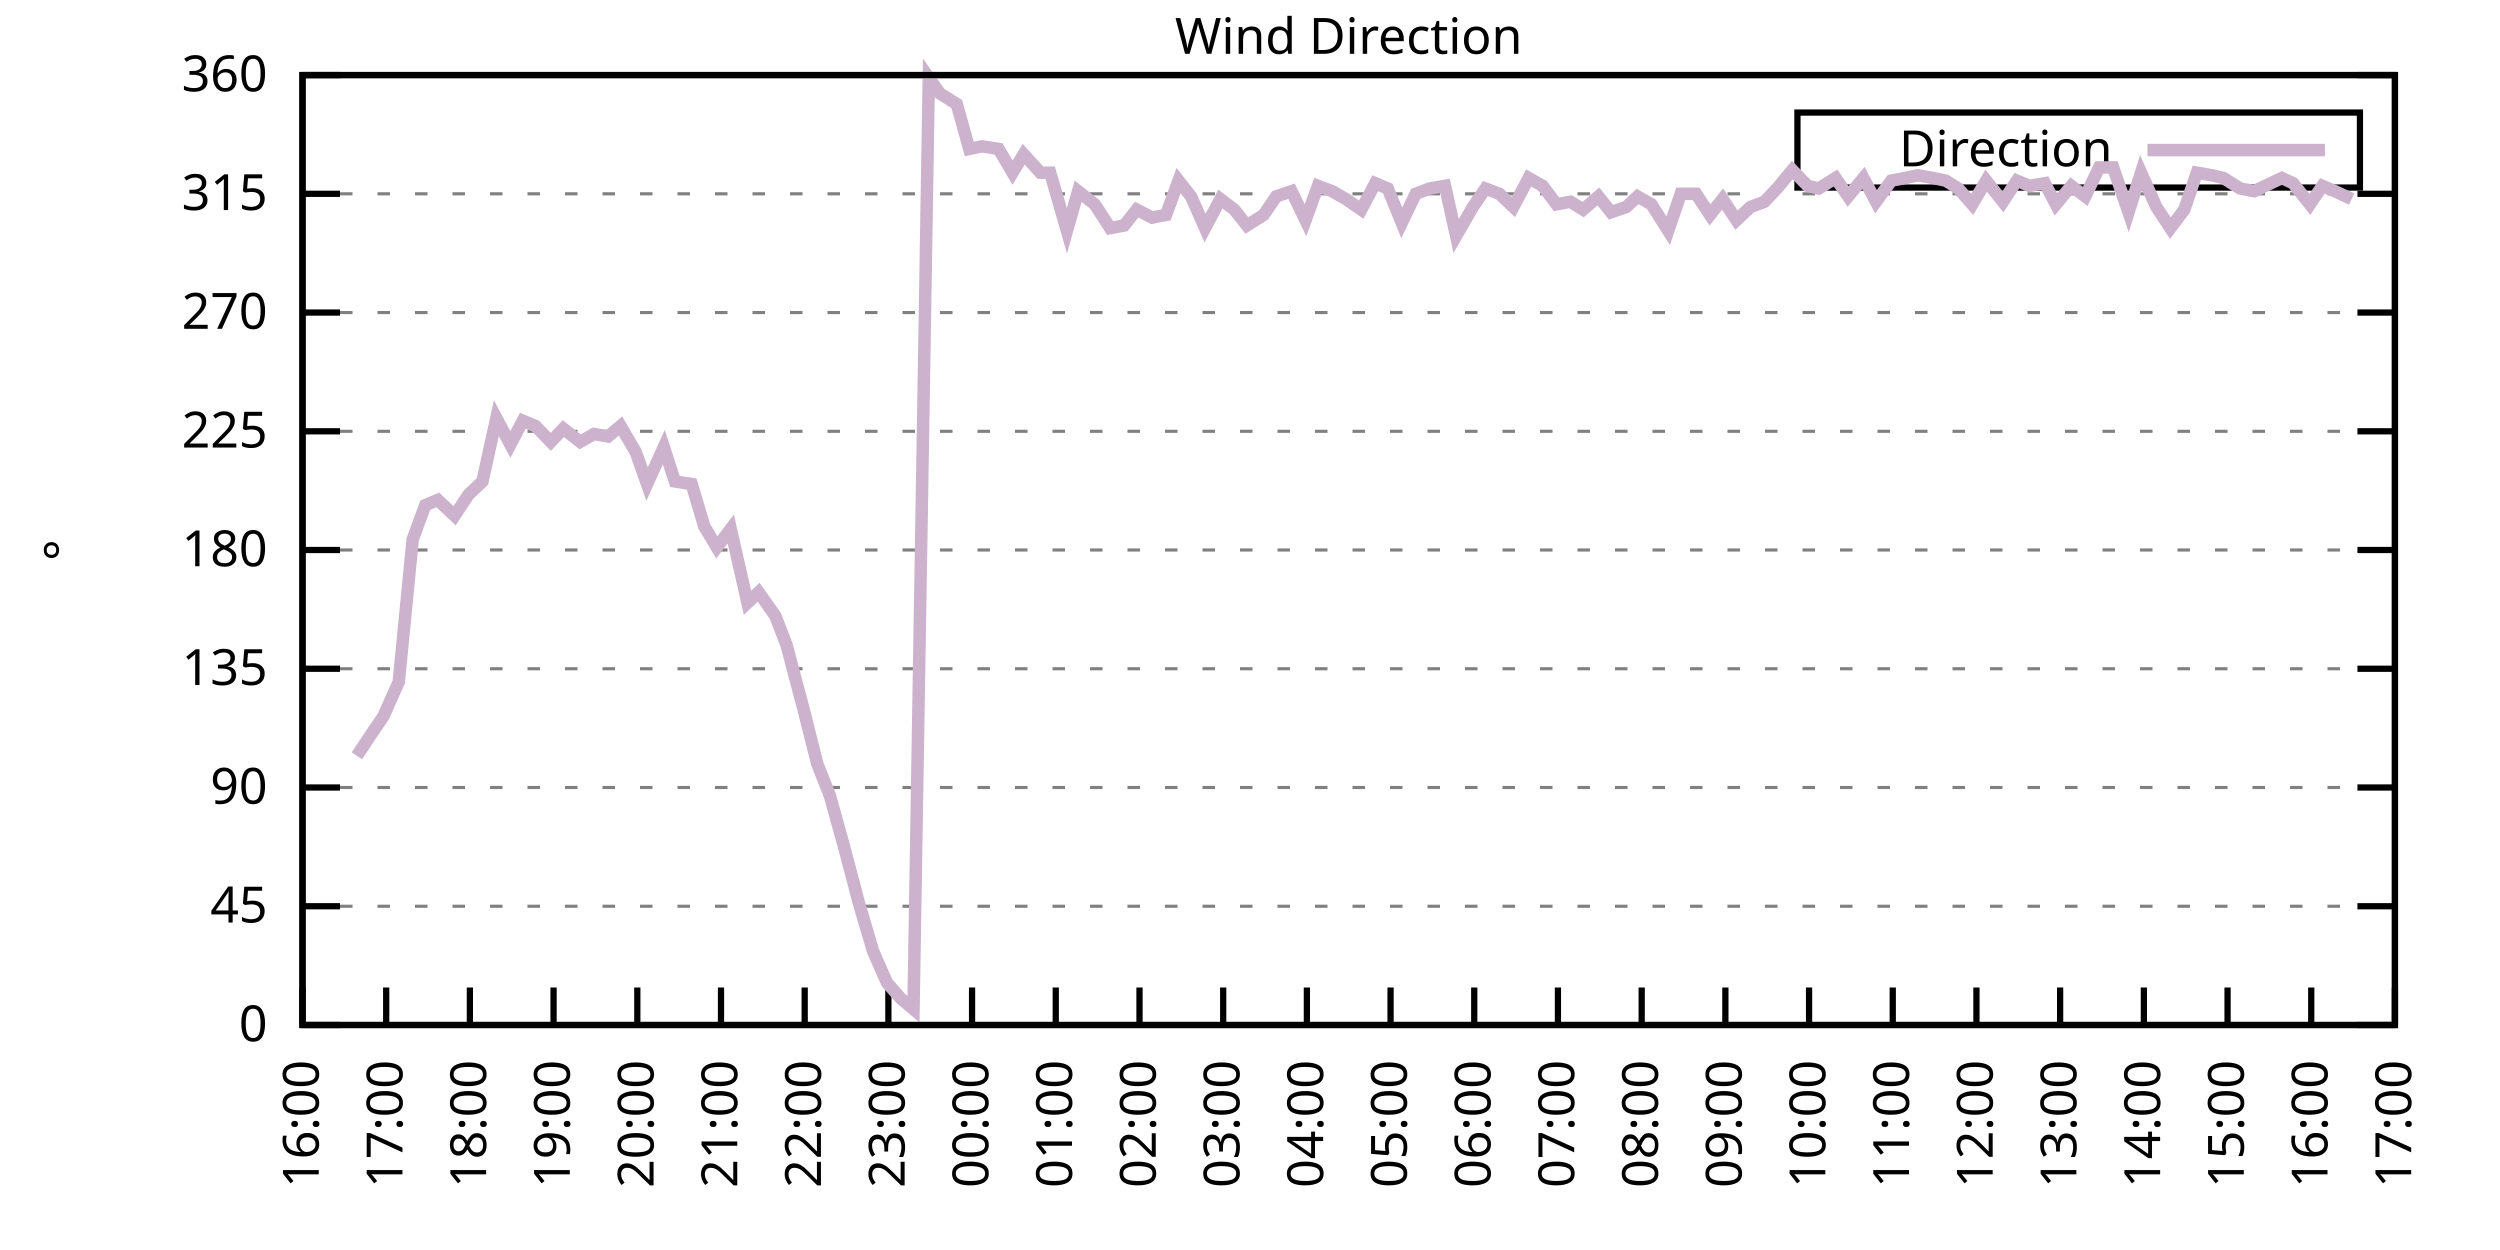
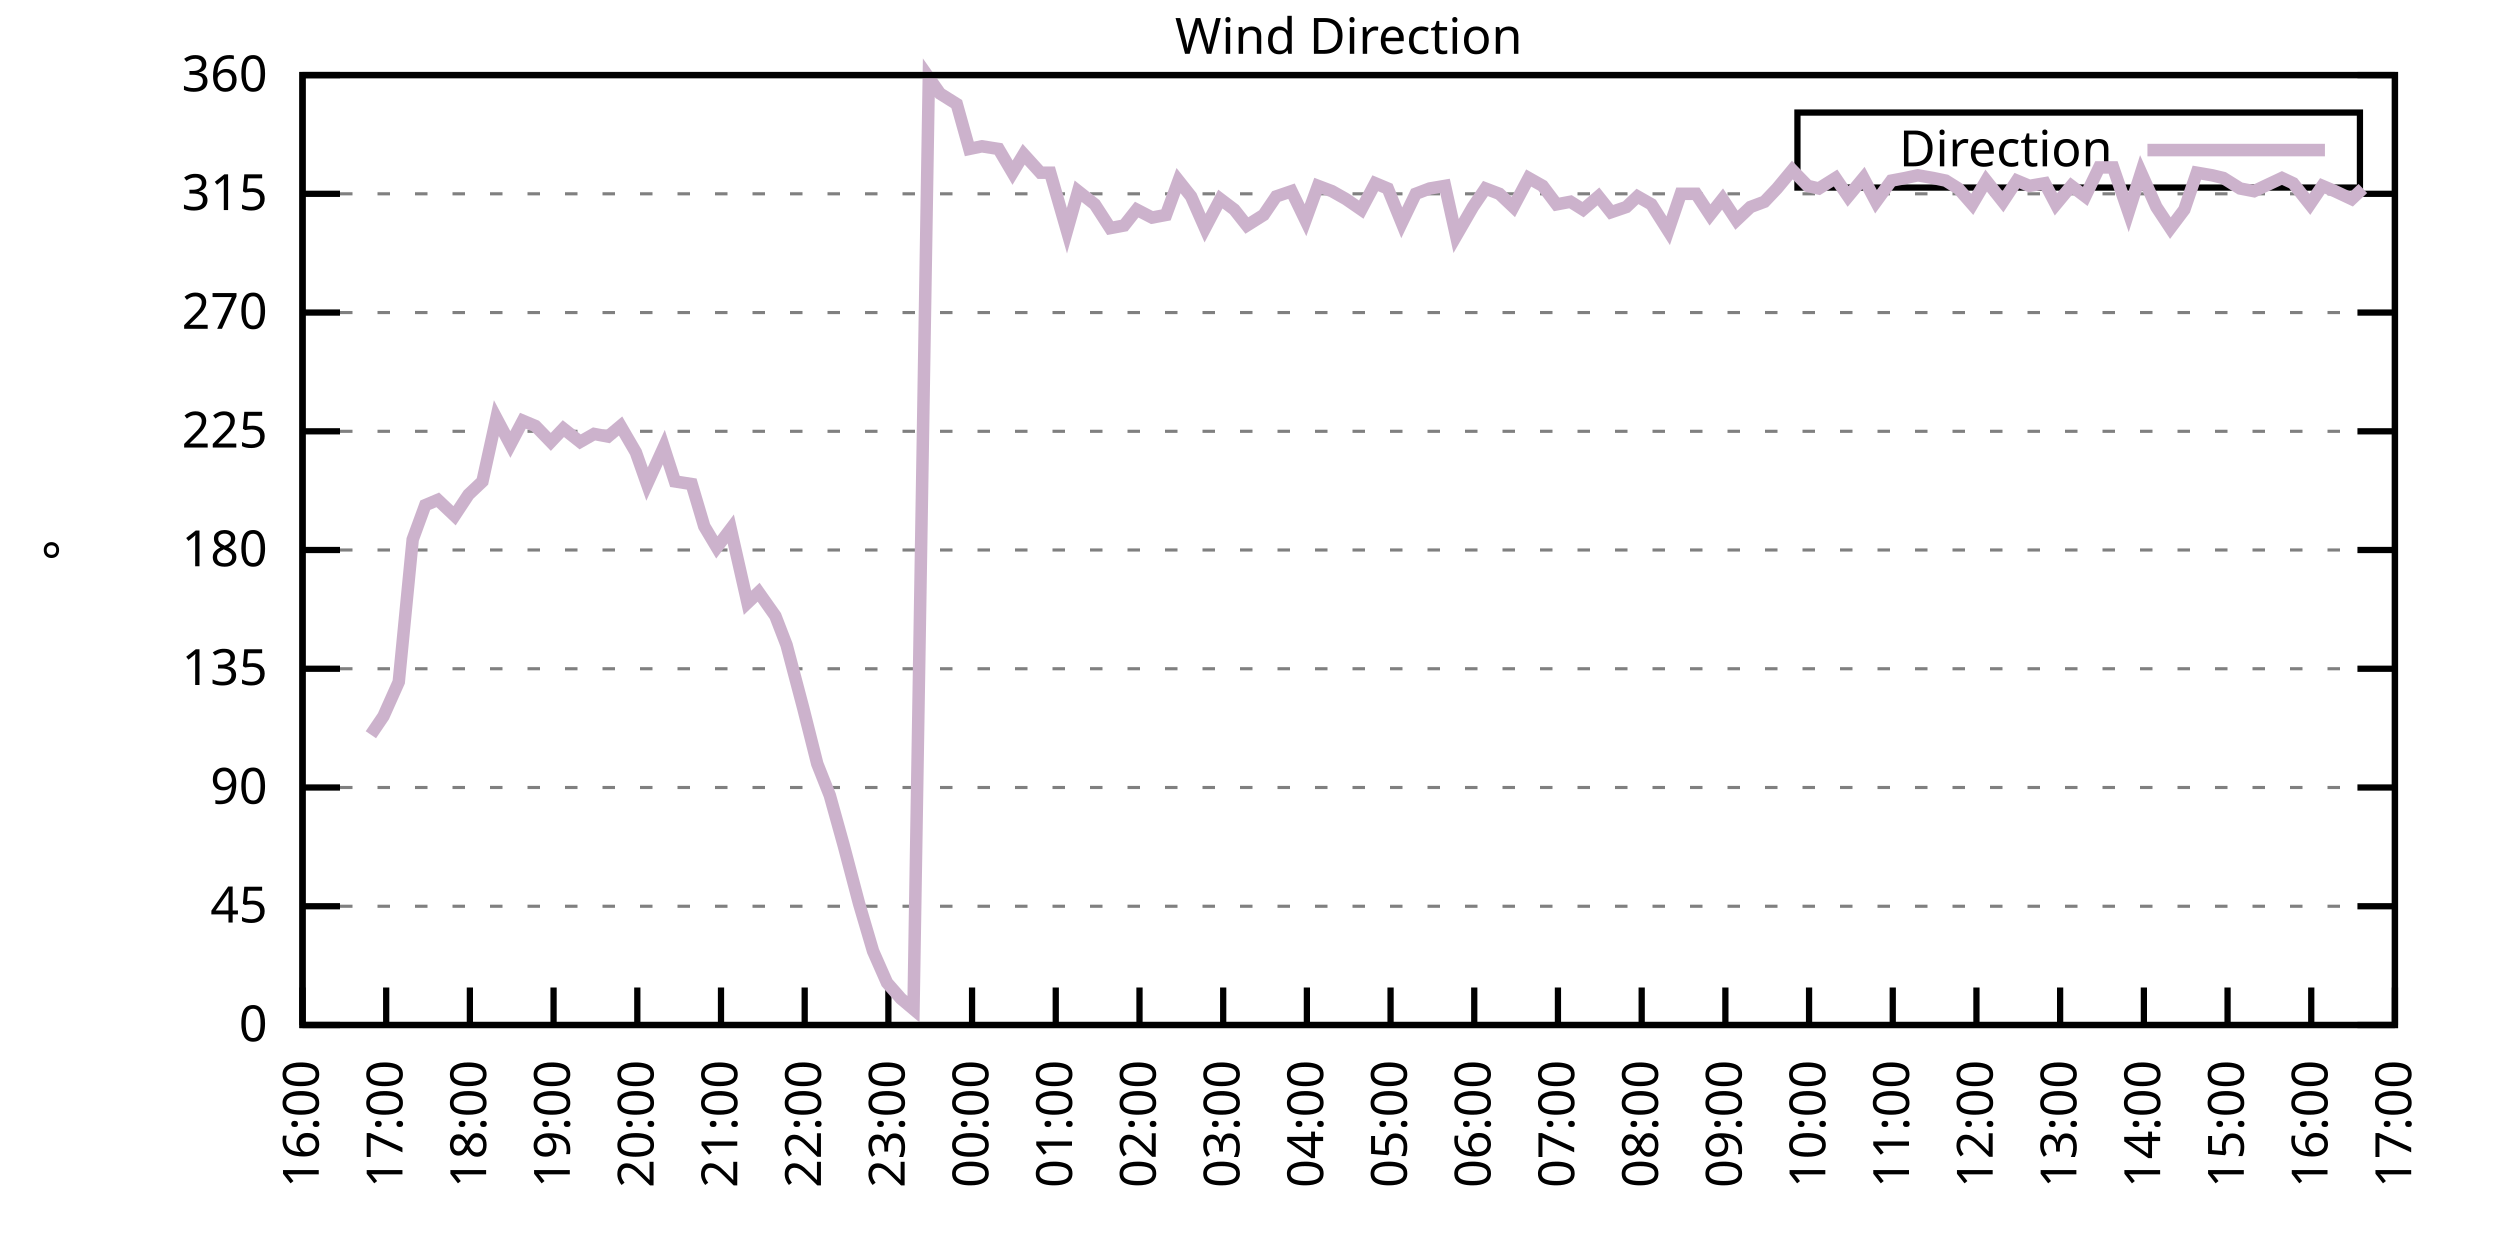
<svg xmlns="http://www.w3.org/2000/svg" xmlns:xlink="http://www.w3.org/1999/xlink" width="400" height="200" viewBox="0 0 400 200">
  <g id="gnuplot_canvas">
    <rect x="0" y="0" width="400" height="200" fill="none" />
    <defs>
      <circle id="gpDot" r="0.5" stroke-width="0.5" stroke="currentColor" />
      <path id="gpPt0" stroke-width="0.333" stroke="currentColor" d="M-1,0 h2 M0,-1 v2" />
      <path id="gpPt1" stroke-width="0.333" stroke="currentColor" d="M-1,-1 L1,1 M1,-1 L-1,1" />
      <path id="gpPt2" stroke-width="0.333" stroke="currentColor" d="M-1,0 L1,0 M0,-1 L0,1 M-1,-1 L1,1 M-1,1 L1,-1" />
      <rect id="gpPt3" stroke-width="0.333" stroke="currentColor" x="-1" y="-1" width="2" height="2" />
      <rect id="gpPt4" stroke-width="0.333" stroke="currentColor" fill="currentColor" x="-1" y="-1" width="2" height="2" />
      <circle id="gpPt5" stroke-width="0.333" stroke="currentColor" cx="0" cy="0" r="1" />
      <use xlink:href="#gpPt5" id="gpPt6" fill="currentColor" stroke="none" />
      <path id="gpPt7" stroke-width="0.333" stroke="currentColor" d="M0,-1.33 L-1.33,0.67 L1.33,0.67 z" />
      <use xlink:href="#gpPt7" id="gpPt8" fill="currentColor" stroke="none" />
      <use xlink:href="#gpPt7" id="gpPt9" stroke="currentColor" transform="rotate(180)" />
      <use xlink:href="#gpPt9" id="gpPt10" fill="currentColor" stroke="none" />
      <use xlink:href="#gpPt3" id="gpPt11" stroke="currentColor" transform="rotate(45)" />
      <use xlink:href="#gpPt11" id="gpPt12" fill="currentColor" stroke="none" />
      <path id="gpPt13" stroke-width="0.333" stroke="currentColor" d="M0,1.330 L1.265,0.411 L0.782,-1.067 L-0.782,-1.076 L-1.265,0.411 z" />
      <use xlink:href="#gpPt13" id="gpPt14" fill="currentColor" stroke="none" />
      <filter id="textbox" filterUnits="objectBoundingBox" x="0" y="0" height="1" width="1">
        <feFlood flood-color="white" flood-opacity="1" result="bgnd" />
        <feComposite in="SourceGraphic" in2="bgnd" operator="atop" />
      </filter>
      <filter id="greybox" filterUnits="objectBoundingBox" x="0" y="0" height="1" width="1">
        <feFlood flood-color="lightgrey" flood-opacity="1" result="grey" />
        <feComposite in="SourceGraphic" in2="grey" operator="atop" />
      </filter>
    </defs>
    <g fill="none" color="white" stroke="currentColor" stroke-width="1.00" stroke-linecap="butt" stroke-linejoin="miter">
</g>
    <g fill="none" color="black" stroke="currentColor" stroke-width="1.00" stroke-linecap="butt" stroke-linejoin="miter">
      <g stroke="none" shape-rendering="crispEdges">
        <polygon fill="rgb(255, 255, 255)" points="48.40,164.00 383.18,164.00 383.18,12.02 48.40,12.02 " />
      </g>
    </g>
    <g fill="none" color="black" stroke="currentColor" stroke-width="1.00" stroke-linecap="butt" stroke-linejoin="miter">
</g>
    <g fill="none" color="black" stroke="black" stroke-width="0.50" stroke-linecap="butt" stroke-linejoin="miter">
</g>
    <g fill="none" color="gray" stroke="currentColor" stroke-width="0.50" stroke-linecap="butt" stroke-linejoin="miter">
      <path stroke="gray" stroke-dasharray="2,4" class="gridline" d="M48.40,164.00 L383.19,164.00  " />
    </g>
    <g fill="none" color="gray" stroke="gray" stroke-width="1.00" stroke-linecap="butt" stroke-linejoin="miter">
</g>
    <g fill="none" color="black" stroke="currentColor" stroke-width="1.00" stroke-linecap="butt" stroke-linejoin="miter">
      <path stroke="black" d="M48.40,164.00 L54.40,164.00 M383.19,164.00 L377.19,164.00  " />
      <g transform="translate(42.80,166.60)" stroke="none" fill="black" font-family="Sans" font-size="8.00" text-anchor="end">
        <text>
          <tspan font-family="Sans"> 0</tspan>
        </text>
      </g>
    </g>
    <g fill="none" color="black" stroke="currentColor" stroke-width="1.00" stroke-linecap="butt" stroke-linejoin="miter">
</g>
    <g fill="none" color="black" stroke="black" stroke-width="0.50" stroke-linecap="butt" stroke-linejoin="miter">
</g>
    <g fill="none" color="gray" stroke="currentColor" stroke-width="0.50" stroke-linecap="butt" stroke-linejoin="miter">
      <path stroke="gray" stroke-dasharray="2,4" class="gridline" d="M48.40,145.00 L383.19,145.00  " />
    </g>
    <g fill="none" color="gray" stroke="gray" stroke-width="1.00" stroke-linecap="butt" stroke-linejoin="miter">
</g>
    <g fill="none" color="black" stroke="currentColor" stroke-width="1.00" stroke-linecap="butt" stroke-linejoin="miter">
      <path stroke="black" d="M48.40,145.00 L54.40,145.00 M383.19,145.00 L377.19,145.00  " />
      <g transform="translate(42.80,147.60)" stroke="none" fill="black" font-family="Sans" font-size="8.00" text-anchor="end">
        <text>
          <tspan font-family="Sans"> 45</tspan>
        </text>
      </g>
    </g>
    <g fill="none" color="black" stroke="currentColor" stroke-width="1.00" stroke-linecap="butt" stroke-linejoin="miter">
</g>
    <g fill="none" color="black" stroke="black" stroke-width="0.50" stroke-linecap="butt" stroke-linejoin="miter">
</g>
    <g fill="none" color="gray" stroke="currentColor" stroke-width="0.50" stroke-linecap="butt" stroke-linejoin="miter">
      <path stroke="gray" stroke-dasharray="2,4" class="gridline" d="M48.40,126.00 L383.19,126.00  " />
    </g>
    <g fill="none" color="gray" stroke="gray" stroke-width="1.00" stroke-linecap="butt" stroke-linejoin="miter">
</g>
    <g fill="none" color="black" stroke="currentColor" stroke-width="1.00" stroke-linecap="butt" stroke-linejoin="miter">
      <path stroke="black" d="M48.40,126.00 L54.40,126.00 M383.19,126.00 L377.19,126.00  " />
      <g transform="translate(42.80,128.60)" stroke="none" fill="black" font-family="Sans" font-size="8.00" text-anchor="end">
        <text>
          <tspan font-family="Sans"> 90</tspan>
        </text>
      </g>
    </g>
    <g fill="none" color="black" stroke="currentColor" stroke-width="1.00" stroke-linecap="butt" stroke-linejoin="miter">
</g>
    <g fill="none" color="black" stroke="black" stroke-width="0.50" stroke-linecap="butt" stroke-linejoin="miter">
</g>
    <g fill="none" color="gray" stroke="currentColor" stroke-width="0.50" stroke-linecap="butt" stroke-linejoin="miter">
      <path stroke="gray" stroke-dasharray="2,4" class="gridline" d="M48.40,107.00 L383.19,107.00  " />
    </g>
    <g fill="none" color="gray" stroke="gray" stroke-width="1.00" stroke-linecap="butt" stroke-linejoin="miter">
</g>
    <g fill="none" color="black" stroke="currentColor" stroke-width="1.00" stroke-linecap="butt" stroke-linejoin="miter">
      <path stroke="black" d="M48.40,107.00 L54.40,107.00 M383.19,107.00 L377.19,107.00  " />
      <g transform="translate(42.80,109.60)" stroke="none" fill="black" font-family="Sans" font-size="8.00" text-anchor="end">
        <text>
          <tspan font-family="Sans"> 135</tspan>
        </text>
      </g>
    </g>
    <g fill="none" color="black" stroke="currentColor" stroke-width="1.00" stroke-linecap="butt" stroke-linejoin="miter">
</g>
    <g fill="none" color="black" stroke="black" stroke-width="0.50" stroke-linecap="butt" stroke-linejoin="miter">
</g>
    <g fill="none" color="gray" stroke="currentColor" stroke-width="0.50" stroke-linecap="butt" stroke-linejoin="miter">
      <path stroke="gray" stroke-dasharray="2,4" class="gridline" d="M48.40,88.00 L383.19,88.00  " />
    </g>
    <g fill="none" color="gray" stroke="gray" stroke-width="1.00" stroke-linecap="butt" stroke-linejoin="miter">
</g>
    <g fill="none" color="black" stroke="currentColor" stroke-width="1.00" stroke-linecap="butt" stroke-linejoin="miter">
      <path stroke="black" d="M48.40,88.00 L54.40,88.00 M383.19,88.00 L377.19,88.00  " />
      <g transform="translate(42.80,90.60)" stroke="none" fill="black" font-family="Sans" font-size="8.00" text-anchor="end">
        <text>
          <tspan font-family="Sans"> 180</tspan>
        </text>
      </g>
    </g>
    <g fill="none" color="black" stroke="currentColor" stroke-width="1.00" stroke-linecap="butt" stroke-linejoin="miter">
</g>
    <g fill="none" color="black" stroke="black" stroke-width="0.50" stroke-linecap="butt" stroke-linejoin="miter">
</g>
    <g fill="none" color="gray" stroke="currentColor" stroke-width="0.50" stroke-linecap="butt" stroke-linejoin="miter">
      <path stroke="gray" stroke-dasharray="2,4" class="gridline" d="M48.40,69.01 L383.19,69.01  " />
    </g>
    <g fill="none" color="gray" stroke="gray" stroke-width="1.00" stroke-linecap="butt" stroke-linejoin="miter">
</g>
    <g fill="none" color="black" stroke="currentColor" stroke-width="1.00" stroke-linecap="butt" stroke-linejoin="miter">
      <path stroke="black" d="M48.40,69.01 L54.40,69.01 M383.19,69.01 L377.19,69.01  " />
      <g transform="translate(42.80,71.61)" stroke="none" fill="black" font-family="Sans" font-size="8.00" text-anchor="end">
        <text>
          <tspan font-family="Sans"> 225</tspan>
        </text>
      </g>
    </g>
    <g fill="none" color="black" stroke="currentColor" stroke-width="1.00" stroke-linecap="butt" stroke-linejoin="miter">
</g>
    <g fill="none" color="black" stroke="black" stroke-width="0.50" stroke-linecap="butt" stroke-linejoin="miter">
</g>
    <g fill="none" color="gray" stroke="currentColor" stroke-width="0.50" stroke-linecap="butt" stroke-linejoin="miter">
      <path stroke="gray" stroke-dasharray="2,4" class="gridline" d="M48.40,50.01 L383.19,50.01  " />
    </g>
    <g fill="none" color="gray" stroke="gray" stroke-width="1.00" stroke-linecap="butt" stroke-linejoin="miter">
</g>
    <g fill="none" color="black" stroke="currentColor" stroke-width="1.00" stroke-linecap="butt" stroke-linejoin="miter">
      <path stroke="black" d="M48.40,50.01 L54.40,50.01 M383.19,50.01 L377.19,50.01  " />
      <g transform="translate(42.80,52.61)" stroke="none" fill="black" font-family="Sans" font-size="8.00" text-anchor="end">
        <text>
          <tspan font-family="Sans"> 270</tspan>
        </text>
      </g>
    </g>
    <g fill="none" color="black" stroke="currentColor" stroke-width="1.00" stroke-linecap="butt" stroke-linejoin="miter">
</g>
    <g fill="none" color="black" stroke="black" stroke-width="0.50" stroke-linecap="butt" stroke-linejoin="miter">
</g>
    <g fill="none" color="gray" stroke="currentColor" stroke-width="0.50" stroke-linecap="butt" stroke-linejoin="miter">
      <path stroke="gray" stroke-dasharray="2,4" class="gridline" d="M48.40,31.01 L383.19,31.01  " />
    </g>
    <g fill="none" color="gray" stroke="gray" stroke-width="1.00" stroke-linecap="butt" stroke-linejoin="miter">
</g>
    <g fill="none" color="black" stroke="currentColor" stroke-width="1.00" stroke-linecap="butt" stroke-linejoin="miter">
      <path stroke="black" d="M48.40,31.01 L54.40,31.01 M383.19,31.01 L377.19,31.01  " />
      <g transform="translate(42.80,33.61)" stroke="none" fill="black" font-family="Sans" font-size="8.00" text-anchor="end">
        <text>
          <tspan font-family="Sans"> 315</tspan>
        </text>
      </g>
    </g>
    <g fill="none" color="black" stroke="currentColor" stroke-width="1.00" stroke-linecap="butt" stroke-linejoin="miter">
</g>
    <g fill="none" color="black" stroke="black" stroke-width="0.50" stroke-linecap="butt" stroke-linejoin="miter">
</g>
    <g fill="none" color="gray" stroke="currentColor" stroke-width="0.50" stroke-linecap="butt" stroke-linejoin="miter">
      <path stroke="gray" stroke-dasharray="2,4" class="gridline" d="M48.40,12.01 L383.19,12.01  " />
    </g>
    <g fill="none" color="gray" stroke="gray" stroke-width="1.00" stroke-linecap="butt" stroke-linejoin="miter">
</g>
    <g fill="none" color="black" stroke="currentColor" stroke-width="1.00" stroke-linecap="butt" stroke-linejoin="miter">
      <path stroke="black" d="M48.40,12.01 L54.40,12.01 M383.19,12.01 L377.19,12.01  " />
      <g transform="translate(42.80,14.61)" stroke="none" fill="black" font-family="Sans" font-size="8.00" text-anchor="end">
        <text>
          <tspan font-family="Sans"> 360</tspan>
        </text>
      </g>
    </g>
    <g fill="none" color="black" stroke="currentColor" stroke-width="1.00" stroke-linecap="butt" stroke-linejoin="miter">
      <path stroke="black" d="M48.40,164.00 L48.40,158.00  " />
      <g transform="translate(51.00,169.60) rotate(270.00)" stroke="none" fill="black" font-family="Sans" font-size="8.00" text-anchor="end">
        <text>
          <tspan font-family="Sans">16:00</tspan>
        </text>
      </g>
    </g>
    <g fill="none" color="black" stroke="currentColor" stroke-width="1.00" stroke-linecap="butt" stroke-linejoin="miter">
      <path stroke="black" d="M61.79,164.00 L61.79,158.00  " />
      <g transform="translate(64.39,169.60) rotate(270.00)" stroke="none" fill="black" font-family="Sans" font-size="8.00" text-anchor="end">
        <text>
          <tspan font-family="Sans">17:00</tspan>
        </text>
      </g>
    </g>
    <g fill="none" color="black" stroke="currentColor" stroke-width="1.00" stroke-linecap="butt" stroke-linejoin="miter">
      <path stroke="black" d="M75.18,164.00 L75.18,158.00  " />
      <g transform="translate(77.78,169.60) rotate(270.00)" stroke="none" fill="black" font-family="Sans" font-size="8.00" text-anchor="end">
        <text>
          <tspan font-family="Sans">18:00</tspan>
        </text>
      </g>
    </g>
    <g fill="none" color="black" stroke="currentColor" stroke-width="1.00" stroke-linecap="butt" stroke-linejoin="miter">
      <path stroke="black" d="M88.57,164.00 L88.57,158.00  " />
      <g transform="translate(91.17,169.60) rotate(270.00)" stroke="none" fill="black" font-family="Sans" font-size="8.00" text-anchor="end">
        <text>
          <tspan font-family="Sans">19:00</tspan>
        </text>
      </g>
    </g>
    <g fill="none" color="black" stroke="currentColor" stroke-width="1.00" stroke-linecap="butt" stroke-linejoin="miter">
      <path stroke="black" d="M101.97,164.00 L101.97,158.00  " />
      <g transform="translate(104.57,169.60) rotate(270.00)" stroke="none" fill="black" font-family="Sans" font-size="8.00" text-anchor="end">
        <text>
          <tspan font-family="Sans">20:00</tspan>
        </text>
      </g>
    </g>
    <g fill="none" color="black" stroke="currentColor" stroke-width="1.00" stroke-linecap="butt" stroke-linejoin="miter">
      <path stroke="black" d="M115.36,164.00 L115.36,158.00  " />
      <g transform="translate(117.96,169.60) rotate(270.00)" stroke="none" fill="black" font-family="Sans" font-size="8.00" text-anchor="end">
        <text>
          <tspan font-family="Sans">21:00</tspan>
        </text>
      </g>
    </g>
    <g fill="none" color="black" stroke="currentColor" stroke-width="1.00" stroke-linecap="butt" stroke-linejoin="miter">
      <path stroke="black" d="M128.75,164.00 L128.75,158.00  " />
      <g transform="translate(131.35,169.60) rotate(270.00)" stroke="none" fill="black" font-family="Sans" font-size="8.00" text-anchor="end">
        <text>
          <tspan font-family="Sans">22:00</tspan>
        </text>
      </g>
    </g>
    <g fill="none" color="black" stroke="currentColor" stroke-width="1.00" stroke-linecap="butt" stroke-linejoin="miter">
      <path stroke="black" d="M142.14,164.00 L142.14,158.00  " />
      <g transform="translate(144.74,169.60) rotate(270.00)" stroke="none" fill="black" font-family="Sans" font-size="8.00" text-anchor="end">
        <text>
          <tspan font-family="Sans">23:00</tspan>
        </text>
      </g>
    </g>
    <g fill="none" color="black" stroke="currentColor" stroke-width="1.00" stroke-linecap="butt" stroke-linejoin="miter">
      <path stroke="black" d="M155.53,164.00 L155.53,158.00  " />
      <g transform="translate(158.13,169.60) rotate(270.00)" stroke="none" fill="black" font-family="Sans" font-size="8.00" text-anchor="end">
        <text>
          <tspan font-family="Sans">00:00</tspan>
        </text>
      </g>
    </g>
    <g fill="none" color="black" stroke="currentColor" stroke-width="1.00" stroke-linecap="butt" stroke-linejoin="miter">
      <path stroke="black" d="M168.92,164.00 L168.92,158.00  " />
      <g transform="translate(171.52,169.60) rotate(270.00)" stroke="none" fill="black" font-family="Sans" font-size="8.00" text-anchor="end">
        <text>
          <tspan font-family="Sans">01:00</tspan>
        </text>
      </g>
    </g>
    <g fill="none" color="black" stroke="currentColor" stroke-width="1.00" stroke-linecap="butt" stroke-linejoin="miter">
      <path stroke="black" d="M182.32,164.00 L182.32,158.00  " />
      <g transform="translate(184.92,169.60) rotate(270.00)" stroke="none" fill="black" font-family="Sans" font-size="8.00" text-anchor="end">
        <text>
          <tspan font-family="Sans">02:00</tspan>
        </text>
      </g>
    </g>
    <g fill="none" color="black" stroke="currentColor" stroke-width="1.00" stroke-linecap="butt" stroke-linejoin="miter">
      <path stroke="black" d="M195.71,164.00 L195.71,158.00  " />
      <g transform="translate(198.31,169.60) rotate(270.00)" stroke="none" fill="black" font-family="Sans" font-size="8.00" text-anchor="end">
        <text>
          <tspan font-family="Sans">03:00</tspan>
        </text>
      </g>
    </g>
    <g fill="none" color="black" stroke="currentColor" stroke-width="1.00" stroke-linecap="butt" stroke-linejoin="miter">
      <path stroke="black" d="M209.10,164.00 L209.10,158.00  " />
      <g transform="translate(211.70,169.60) rotate(270.00)" stroke="none" fill="black" font-family="Sans" font-size="8.00" text-anchor="end">
        <text>
          <tspan font-family="Sans">04:00</tspan>
        </text>
      </g>
    </g>
    <g fill="none" color="black" stroke="currentColor" stroke-width="1.00" stroke-linecap="butt" stroke-linejoin="miter">
      <path stroke="black" d="M222.49,164.00 L222.49,158.00  " />
      <g transform="translate(225.09,169.60) rotate(270.00)" stroke="none" fill="black" font-family="Sans" font-size="8.00" text-anchor="end">
        <text>
          <tspan font-family="Sans">05:00</tspan>
        </text>
      </g>
    </g>
    <g fill="none" color="black" stroke="currentColor" stroke-width="1.00" stroke-linecap="butt" stroke-linejoin="miter">
      <path stroke="black" d="M235.88,164.00 L235.88,158.00  " />
      <g transform="translate(238.48,169.60) rotate(270.00)" stroke="none" fill="black" font-family="Sans" font-size="8.00" text-anchor="end">
        <text>
          <tspan font-family="Sans">06:00</tspan>
        </text>
      </g>
    </g>
    <g fill="none" color="black" stroke="currentColor" stroke-width="1.00" stroke-linecap="butt" stroke-linejoin="miter">
      <path stroke="black" d="M249.27,164.00 L249.27,158.00  " />
      <g transform="translate(251.87,169.60) rotate(270.00)" stroke="none" fill="black" font-family="Sans" font-size="8.00" text-anchor="end">
        <text>
          <tspan font-family="Sans">07:00</tspan>
        </text>
      </g>
    </g>
    <g fill="none" color="black" stroke="currentColor" stroke-width="1.00" stroke-linecap="butt" stroke-linejoin="miter">
      <path stroke="black" d="M262.67,164.00 L262.67,158.00  " />
      <g transform="translate(265.27,169.60) rotate(270.00)" stroke="none" fill="black" font-family="Sans" font-size="8.00" text-anchor="end">
        <text>
          <tspan font-family="Sans">08:00</tspan>
        </text>
      </g>
    </g>
    <g fill="none" color="black" stroke="currentColor" stroke-width="1.00" stroke-linecap="butt" stroke-linejoin="miter">
      <path stroke="black" d="M276.06,164.00 L276.06,158.00  " />
      <g transform="translate(278.66,169.60) rotate(270.00)" stroke="none" fill="black" font-family="Sans" font-size="8.00" text-anchor="end">
        <text>
          <tspan font-family="Sans">09:00</tspan>
        </text>
      </g>
    </g>
    <g fill="none" color="black" stroke="currentColor" stroke-width="1.00" stroke-linecap="butt" stroke-linejoin="miter">
      <path stroke="black" d="M289.45,164.00 L289.45,158.00  " />
      <g transform="translate(292.05,169.60) rotate(270.00)" stroke="none" fill="black" font-family="Sans" font-size="8.00" text-anchor="end">
        <text>
          <tspan font-family="Sans">10:00</tspan>
        </text>
      </g>
    </g>
    <g fill="none" color="black" stroke="currentColor" stroke-width="1.00" stroke-linecap="butt" stroke-linejoin="miter">
      <path stroke="black" d="M302.84,164.00 L302.84,158.00  " />
      <g transform="translate(305.44,169.60) rotate(270.00)" stroke="none" fill="black" font-family="Sans" font-size="8.00" text-anchor="end">
        <text>
          <tspan font-family="Sans">11:00</tspan>
        </text>
      </g>
    </g>
    <g fill="none" color="black" stroke="currentColor" stroke-width="1.00" stroke-linecap="butt" stroke-linejoin="miter">
      <path stroke="black" d="M316.23,164.00 L316.23,158.00  " />
      <g transform="translate(318.83,169.60) rotate(270.00)" stroke="none" fill="black" font-family="Sans" font-size="8.00" text-anchor="end">
        <text>
          <tspan font-family="Sans">12:00</tspan>
        </text>
      </g>
    </g>
    <g fill="none" color="black" stroke="currentColor" stroke-width="1.00" stroke-linecap="butt" stroke-linejoin="miter">
      <path stroke="black" d="M329.62,164.00 L329.62,158.00  " />
      <g transform="translate(332.22,169.60) rotate(270.00)" stroke="none" fill="black" font-family="Sans" font-size="8.00" text-anchor="end">
        <text>
          <tspan font-family="Sans">13:00</tspan>
        </text>
      </g>
    </g>
    <g fill="none" color="black" stroke="currentColor" stroke-width="1.00" stroke-linecap="butt" stroke-linejoin="miter">
      <path stroke="black" d="M343.02,164.00 L343.02,158.00  " />
      <g transform="translate(345.62,169.60) rotate(270.00)" stroke="none" fill="black" font-family="Sans" font-size="8.00" text-anchor="end">
        <text>
          <tspan font-family="Sans">14:00</tspan>
        </text>
      </g>
    </g>
    <g fill="none" color="black" stroke="currentColor" stroke-width="1.00" stroke-linecap="butt" stroke-linejoin="miter">
      <path stroke="black" d="M356.41,164.00 L356.41,158.00  " />
      <g transform="translate(359.01,169.60) rotate(270.00)" stroke="none" fill="black" font-family="Sans" font-size="8.00" text-anchor="end">
        <text>
          <tspan font-family="Sans">15:00</tspan>
        </text>
      </g>
    </g>
    <g fill="none" color="black" stroke="currentColor" stroke-width="1.00" stroke-linecap="butt" stroke-linejoin="miter">
      <path stroke="black" d="M369.80,164.00 L369.80,158.00  " />
      <g transform="translate(372.40,169.60) rotate(270.00)" stroke="none" fill="black" font-family="Sans" font-size="8.00" text-anchor="end">
        <text>
          <tspan font-family="Sans">16:00</tspan>
        </text>
      </g>
    </g>
    <g fill="none" color="black" stroke="currentColor" stroke-width="1.00" stroke-linecap="butt" stroke-linejoin="miter">
      <path stroke="black" d="M383.19,164.00 L383.19,158.00  " />
      <g transform="translate(385.79,169.60) rotate(270.00)" stroke="none" fill="black" font-family="Sans" font-size="8.00" text-anchor="end">
        <text>
          <tspan font-family="Sans">17:00</tspan>
        </text>
      </g>
    </g>
    <g fill="none" color="black" stroke="currentColor" stroke-width="1.00" stroke-linecap="butt" stroke-linejoin="miter">
</g>
    <g fill="none" color="black" stroke="currentColor" stroke-width="1.00" stroke-linecap="butt" stroke-linejoin="miter">
      <path stroke="black" d="M48.40,12.01 L48.40,164.00 L383.19,164.00 L383.19,12.01 L48.40,12.01 Z  " />
    </g>
    <g fill="none" color="black" stroke="currentColor" stroke-width="1.00" stroke-linecap="butt" stroke-linejoin="miter">
</g>
    <g fill="none" color="black" stroke="currentColor" stroke-width="1.00" stroke-linecap="butt" stroke-linejoin="miter">
      <path stroke="black" d="M287.59,30.01 L287.59,18.01 L377.59,18.01 L377.59,30.01 L287.59,30.01 Z  " />
    </g>
    <g id="Wind_direction_plot_1">
      <g fill="none" color="white" stroke="black" stroke-width="2.00" stroke-linecap="butt" stroke-linejoin="miter">
</g>
      <g fill="none" color="black" stroke="currentColor" stroke-width="2.00" stroke-linecap="butt" stroke-linejoin="miter">
        <g transform="translate(337.99,26.61)" stroke="none" fill="black" font-family="Sans" font-size="8.00" text-anchor="end">
          <text>
            <tspan font-family="Sans">Direction</tspan>
          </text>
        </g>
      </g>
      <g fill="none" color="black" stroke="currentColor" stroke-width="2.00" stroke-linecap="butt" stroke-linejoin="miter">
-         <path stroke="rgb(204, 178, 204)" d="M343.59,24.01 L371.99,24.01 M57.10,120.94 L59.34,117.56 L61.35,114.60 L63.80,109.11 L66.03,86.32 L68.04,80.83   L70.05,79.98 L72.73,82.52 L74.96,79.14 L77.19,77.03 L79.42,66.90 L81.66,71.12 L83.66,67.32 L85.67,68.16   L88.13,70.70 L90.14,68.58 L92.82,70.70 L95.05,69.43 L97.28,69.85 L99.29,68.16 L101.74,72.38 L103.53,77.45   L106.21,71.54 L107.99,77.03 L110.67,77.45 L112.68,84.21 L114.69,87.58 L116.92,84.63 L119.60,96.45 L121.38,94.76   L124.06,98.56 L125.85,103.20 L128.53,113.34 L130.76,122.20 L132.77,127.27 L135.00,135.29 L137.45,144.58 L139.69,152.18   L141.92,157.24 L144.15,159.78 L146.16,161.47 L148.61,12.43 L150.40,14.97 L153.08,16.65 L155.09,23.83 L157.10,23.41   L159.77,23.83 L162.01,27.63 L163.79,24.68 L166.47,27.63 L168.03,27.63 L170.71,36.92 L172.50,30.59 L175.17,32.70   L177.63,36.50 L179.86,36.08 L181.87,33.54 L184.32,34.81 L186.56,34.39 L188.57,28.90 L190.57,31.43 L192.81,36.50   L195.26,31.85 L197.49,33.54 L199.50,36.08 L202.18,34.39 L204.19,31.43 L206.64,30.59 L208.88,35.23 L210.88,29.74   L213.12,30.59 L215.35,31.85 L217.80,33.54 L220.04,29.32 L222.04,30.16 L224.28,35.65 L226.51,31.01 L228.74,30.16   L231.20,29.74 L232.98,37.76 L235.66,33.12 L237.67,30.16 L239.90,31.01 L242.13,33.12 L244.59,28.48 L246.82,29.74   L249.05,32.70 L251.28,32.28 L253.29,33.54 L255.75,31.43 L257.76,33.96 L260.21,33.12 L262.00,31.43 L264.23,32.70   L266.91,36.92 L268.92,31.01 L271.37,31.01 L273.60,34.39 L275.61,31.85 L277.84,35.23 L280.07,33.12 L282.31,32.28   L284.32,30.16 L286.77,27.21 L289.23,29.74 L291.01,30.16 L293.69,28.48 L295.70,31.43 L298.15,28.48 L300.16,32.28   L302.62,28.90 L304.85,28.48 L306.86,28.05 L309.31,28.48 L311.32,28.90 L313.33,30.16 L315.56,32.70 L317.79,28.90   L320.47,32.28 L322.70,28.90 L324.71,29.74 L327.17,29.32 L328.95,32.70 L331.41,29.74 L333.64,31.43 L335.87,26.79   L338.10,26.79 L340.56,33.96 L342.57,27.63 L345.02,33.12 L347.26,36.50 L349.49,33.54 L351.50,27.63 L353.95,28.05   L355.74,28.48 L358.42,30.16 L360.65,30.59 L362.43,29.74 L365.11,28.48 L366.90,29.32 L369.58,32.70 L371.58,29.74   L373.59,30.59 L376.27,31.85  " />
+         <path stroke="rgb(204, 178, 204)" d="M343.59,24.01 L371.99,24.01 M59.34,117.56 L61.35,114.60 L63.80,109.11 L66.03,86.32 L68.04,80.83 L70.05,79.98   L72.73,82.52 L74.96,79.14 L77.19,77.03 L79.42,66.90 L81.66,71.12 L83.66,67.32 L85.67,68.16 L88.13,70.70   L90.14,68.58 L92.82,70.70 L95.05,69.43 L97.28,69.85 L99.29,68.16 L101.74,72.38 L103.53,77.45 L106.21,71.54   L107.99,77.03 L110.67,77.45 L112.68,84.21 L114.69,87.58 L116.92,84.63 L119.60,96.45 L121.38,94.76 L124.06,98.56   L125.85,103.20 L128.53,113.34 L130.76,122.20 L132.77,127.27 L135.00,135.29 L137.45,144.58 L139.69,152.18 L141.92,157.24   L144.15,159.78 L146.16,161.47 L148.61,12.43 L150.40,14.97 L153.08,16.65 L155.09,23.83 L157.10,23.41 L159.77,23.83   L162.01,27.63 L163.79,24.68 L166.47,27.63 L168.03,27.63 L170.71,36.92 L172.50,30.59 L175.17,32.70 L177.63,36.50   L179.86,36.08 L181.87,33.54 L184.32,34.81 L186.56,34.39 L188.57,28.90 L190.57,31.43 L192.81,36.50 L195.26,31.85   L197.49,33.54 L199.50,36.08 L202.18,34.39 L204.19,31.43 L206.64,30.59 L208.88,35.23 L210.88,29.74 L213.12,30.59   L215.35,31.85 L217.80,33.54 L220.04,29.32 L222.04,30.16 L224.28,35.65 L226.51,31.01 L228.74,30.16 L231.20,29.74   L232.98,37.76 L235.66,33.12 L237.67,30.16 L239.90,31.01 L242.13,33.12 L244.59,28.48 L246.82,29.74 L249.05,32.70   L251.28,32.28 L253.29,33.54 L255.75,31.43 L257.76,33.96 L260.21,33.12 L262.00,31.43 L264.23,32.70 L266.91,36.92   L268.92,31.01 L271.37,31.01 L273.60,34.39 L275.61,31.85 L277.84,35.23 L280.07,33.12 L282.31,32.28 L284.32,30.16   L286.77,27.21 L289.23,29.74 L291.01,30.16 L293.69,28.48 L295.70,31.43 L298.15,28.48 L300.16,32.28 L302.62,28.90   L304.85,28.48 L306.86,28.05 L309.31,28.48 L311.32,28.90 L313.33,30.16 L315.56,32.70 L317.79,28.90 L320.47,32.28   L322.70,28.90 L324.71,29.74 L327.17,29.32 L328.95,32.70 L331.41,29.74 L333.64,31.43 L335.87,26.79 L338.10,26.79   L340.56,33.96 L342.57,27.63 L345.02,33.12 L347.26,36.50 L349.49,33.54 L351.50,27.63 L353.95,28.05 L355.74,28.48   L358.42,30.16 L360.65,30.59 L362.43,29.74 L365.11,28.48 L366.90,29.32 L369.58,32.70 L371.58,29.74 L373.59,30.59   L376.27,31.85 L378.06,30.16  " />
      </g>
    </g>
    <g fill="none" color="black" stroke="currentColor" stroke-width="2.00" stroke-linecap="butt" stroke-linejoin="miter">
</g>
    <g fill="none" color="black" stroke="black" stroke-width="1.00" stroke-linecap="butt" stroke-linejoin="miter">
</g>
    <g fill="none" color="black" stroke="currentColor" stroke-width="1.00" stroke-linecap="butt" stroke-linejoin="miter">
      <path stroke="black" d="M48.40,12.01 L48.40,164.00 L383.19,164.00 L383.19,12.01 L48.40,12.01 Z  " />
      <g transform="translate(12.80,88.01) rotate(270.00)" stroke="none" fill="black" font-family="Sans" font-size="8.00" text-anchor="middle">
        <text>
          <tspan font-family="Sans">°</tspan>
        </text>
      </g>
    </g>
    <g fill="none" color="black" stroke="currentColor" stroke-width="1.00" stroke-linecap="butt" stroke-linejoin="miter">
</g>
    <g fill="none" color="black" stroke="currentColor" stroke-width="1.00" stroke-linecap="butt" stroke-linejoin="miter">
      <g transform="translate(215.79,8.61)" stroke="none" fill="black" font-family="Sans" font-size="8.00" text-anchor="middle">
        <text>
          <tspan font-family="Sans">Wind Direction</tspan>
        </text>
      </g>
    </g>
    <g fill="none" color="black" stroke="currentColor" stroke-width="1.00" stroke-linecap="butt" stroke-linejoin="miter">
</g>
  </g>
</svg>
